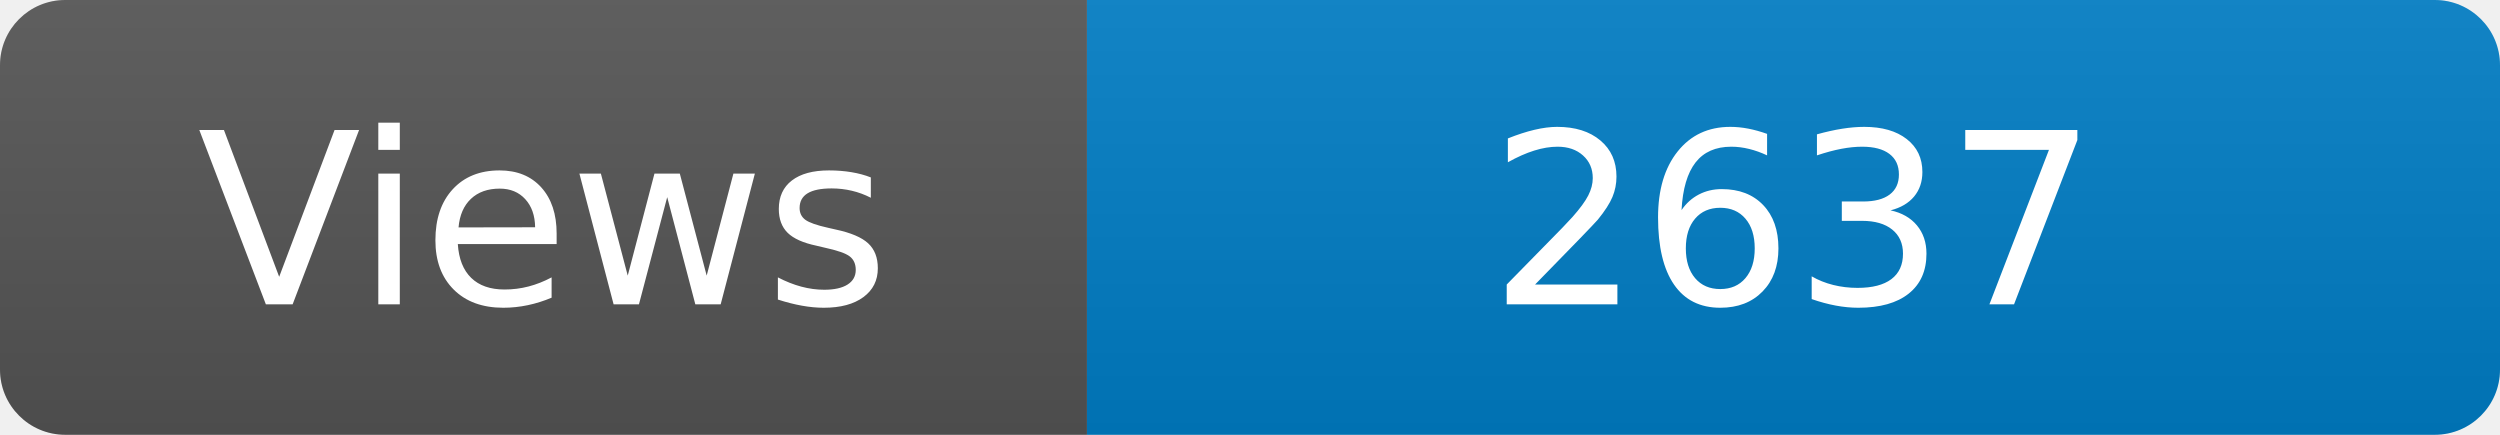
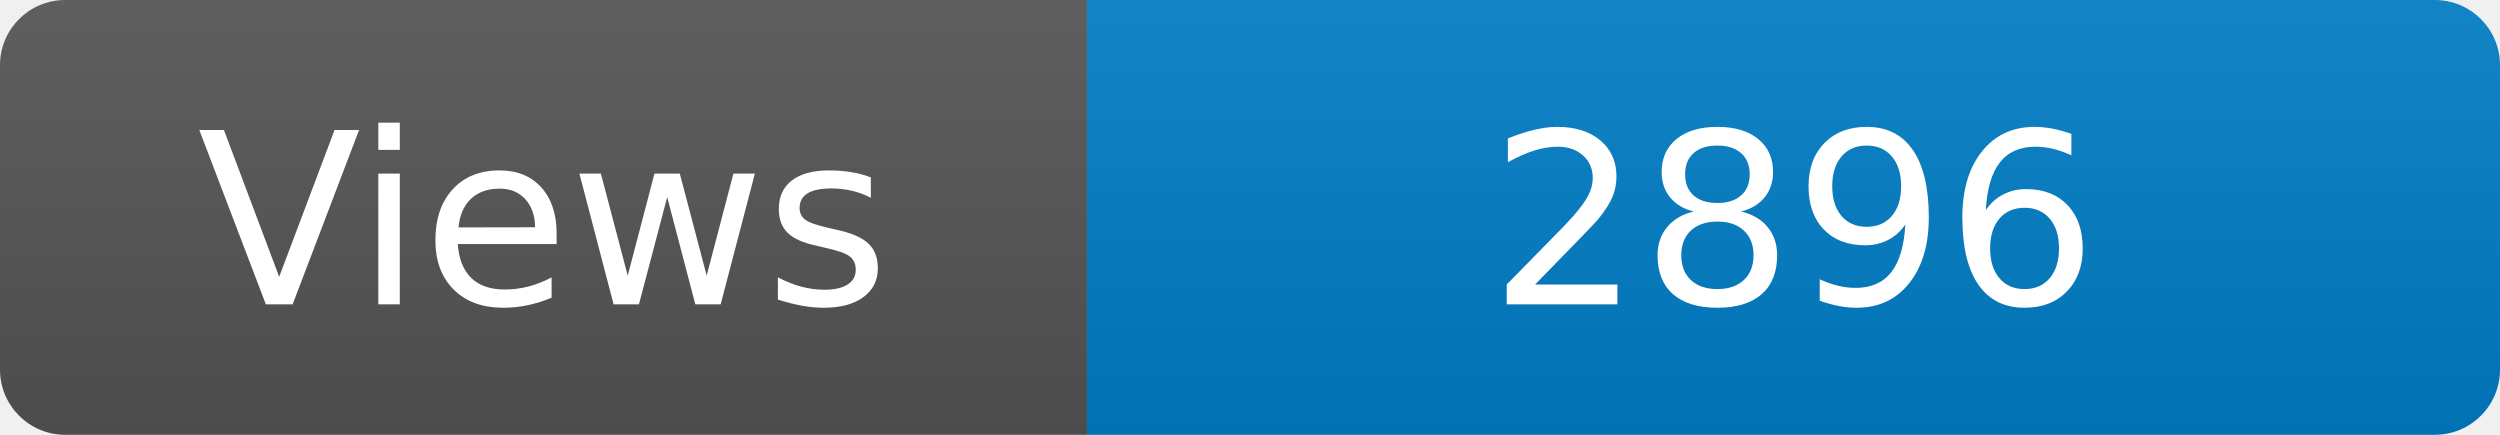
<svg xmlns="http://www.w3.org/2000/svg" width="115" height="20" role="img" aria-label="Maintained?: yes">
  <linearGradient id="s" x2="0" y2="100%">
    <stop offset="0" stop-color="#bbb" stop-opacity=".1" />
    <stop offset="1" stop-opacity=".1" />
  </linearGradient>
  <clipPath id="r">
    <rect width="115" height="20" rx="3" fill="#fff" />
  </clipPath>
  <g clip-path="url(#r)">
    <rect width="50" height="20" fill="#555" />
    <rect x="50" width="160" height="20" fill="#007ec6" />
    <rect width="115" height="20" fill="url(#s)" />
  </g>
  <g fill="#fff" text-anchor="middle" font-family="Verdana,Geneva,DejaVu Sans,sans-serif" font-size="110">
    <text x="250" y="140" transform="scale(.1)" fill="#fff">Views</text>
-     <text x="825" y="140" transform="scale(.1)" fill="#fff">2637</text>
+     <text x="825" y="140" transform="scale(.1)" fill="#fff">2896</text>
  </g>
</svg>
